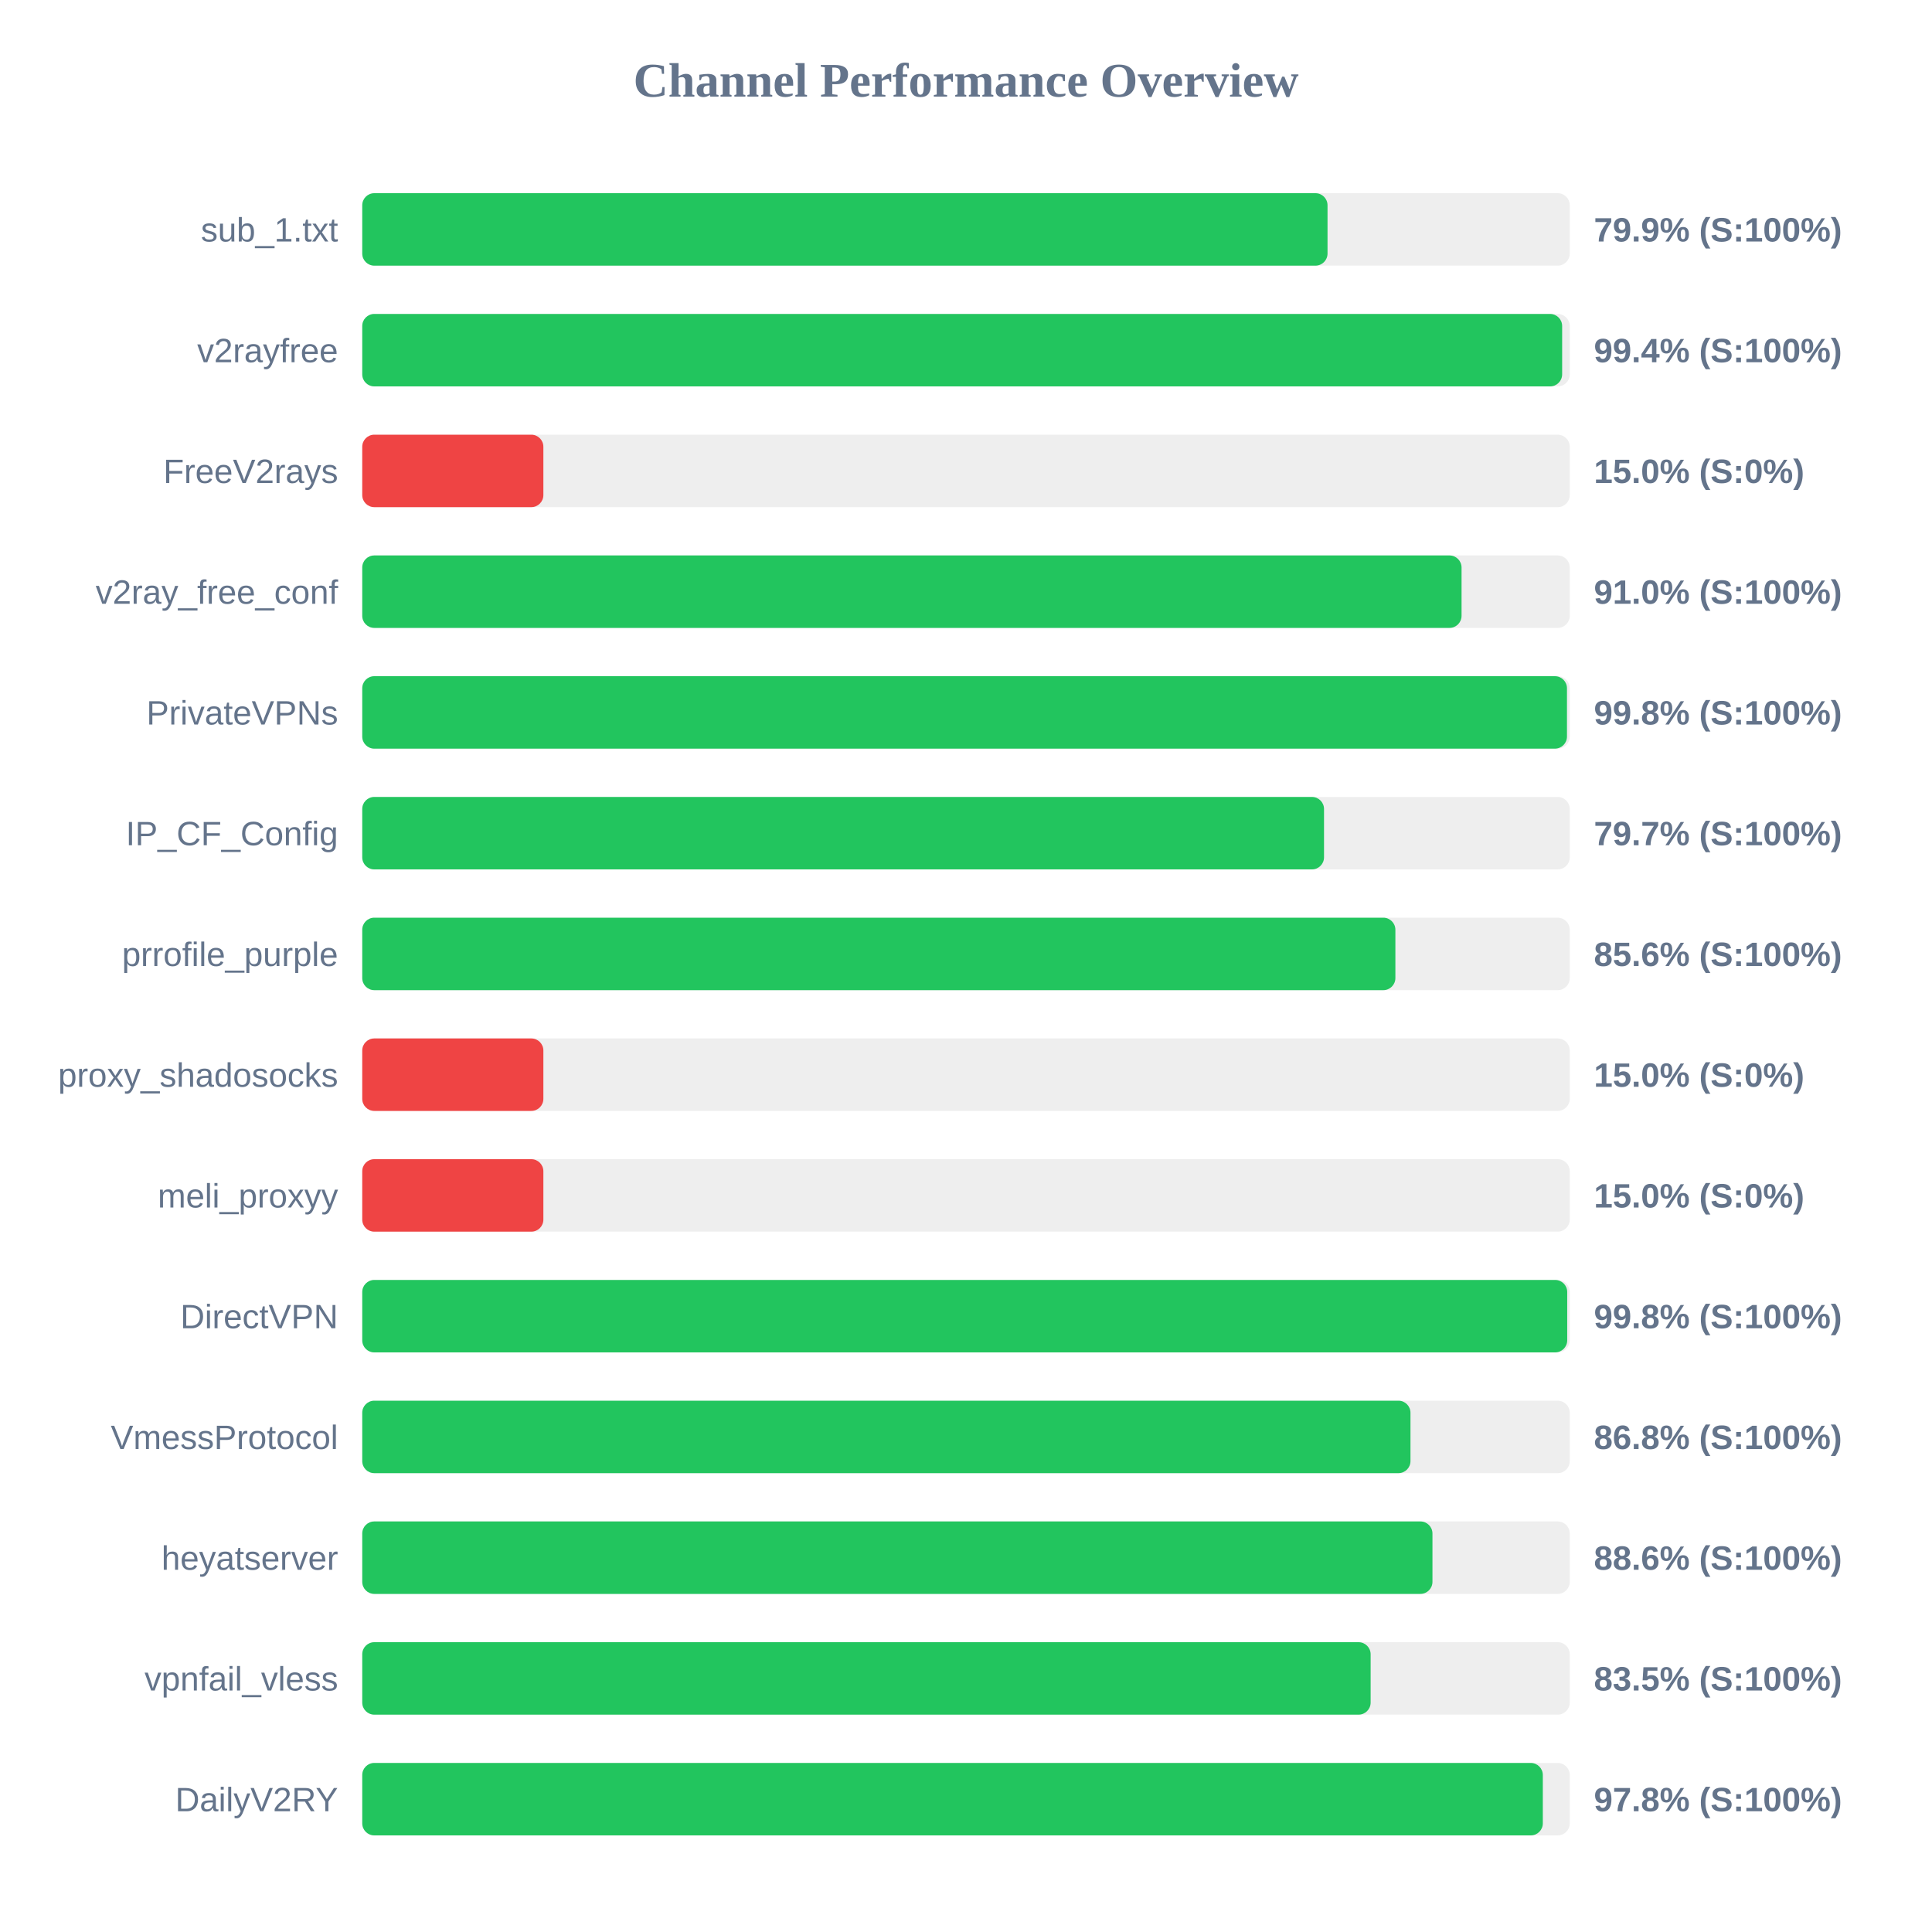
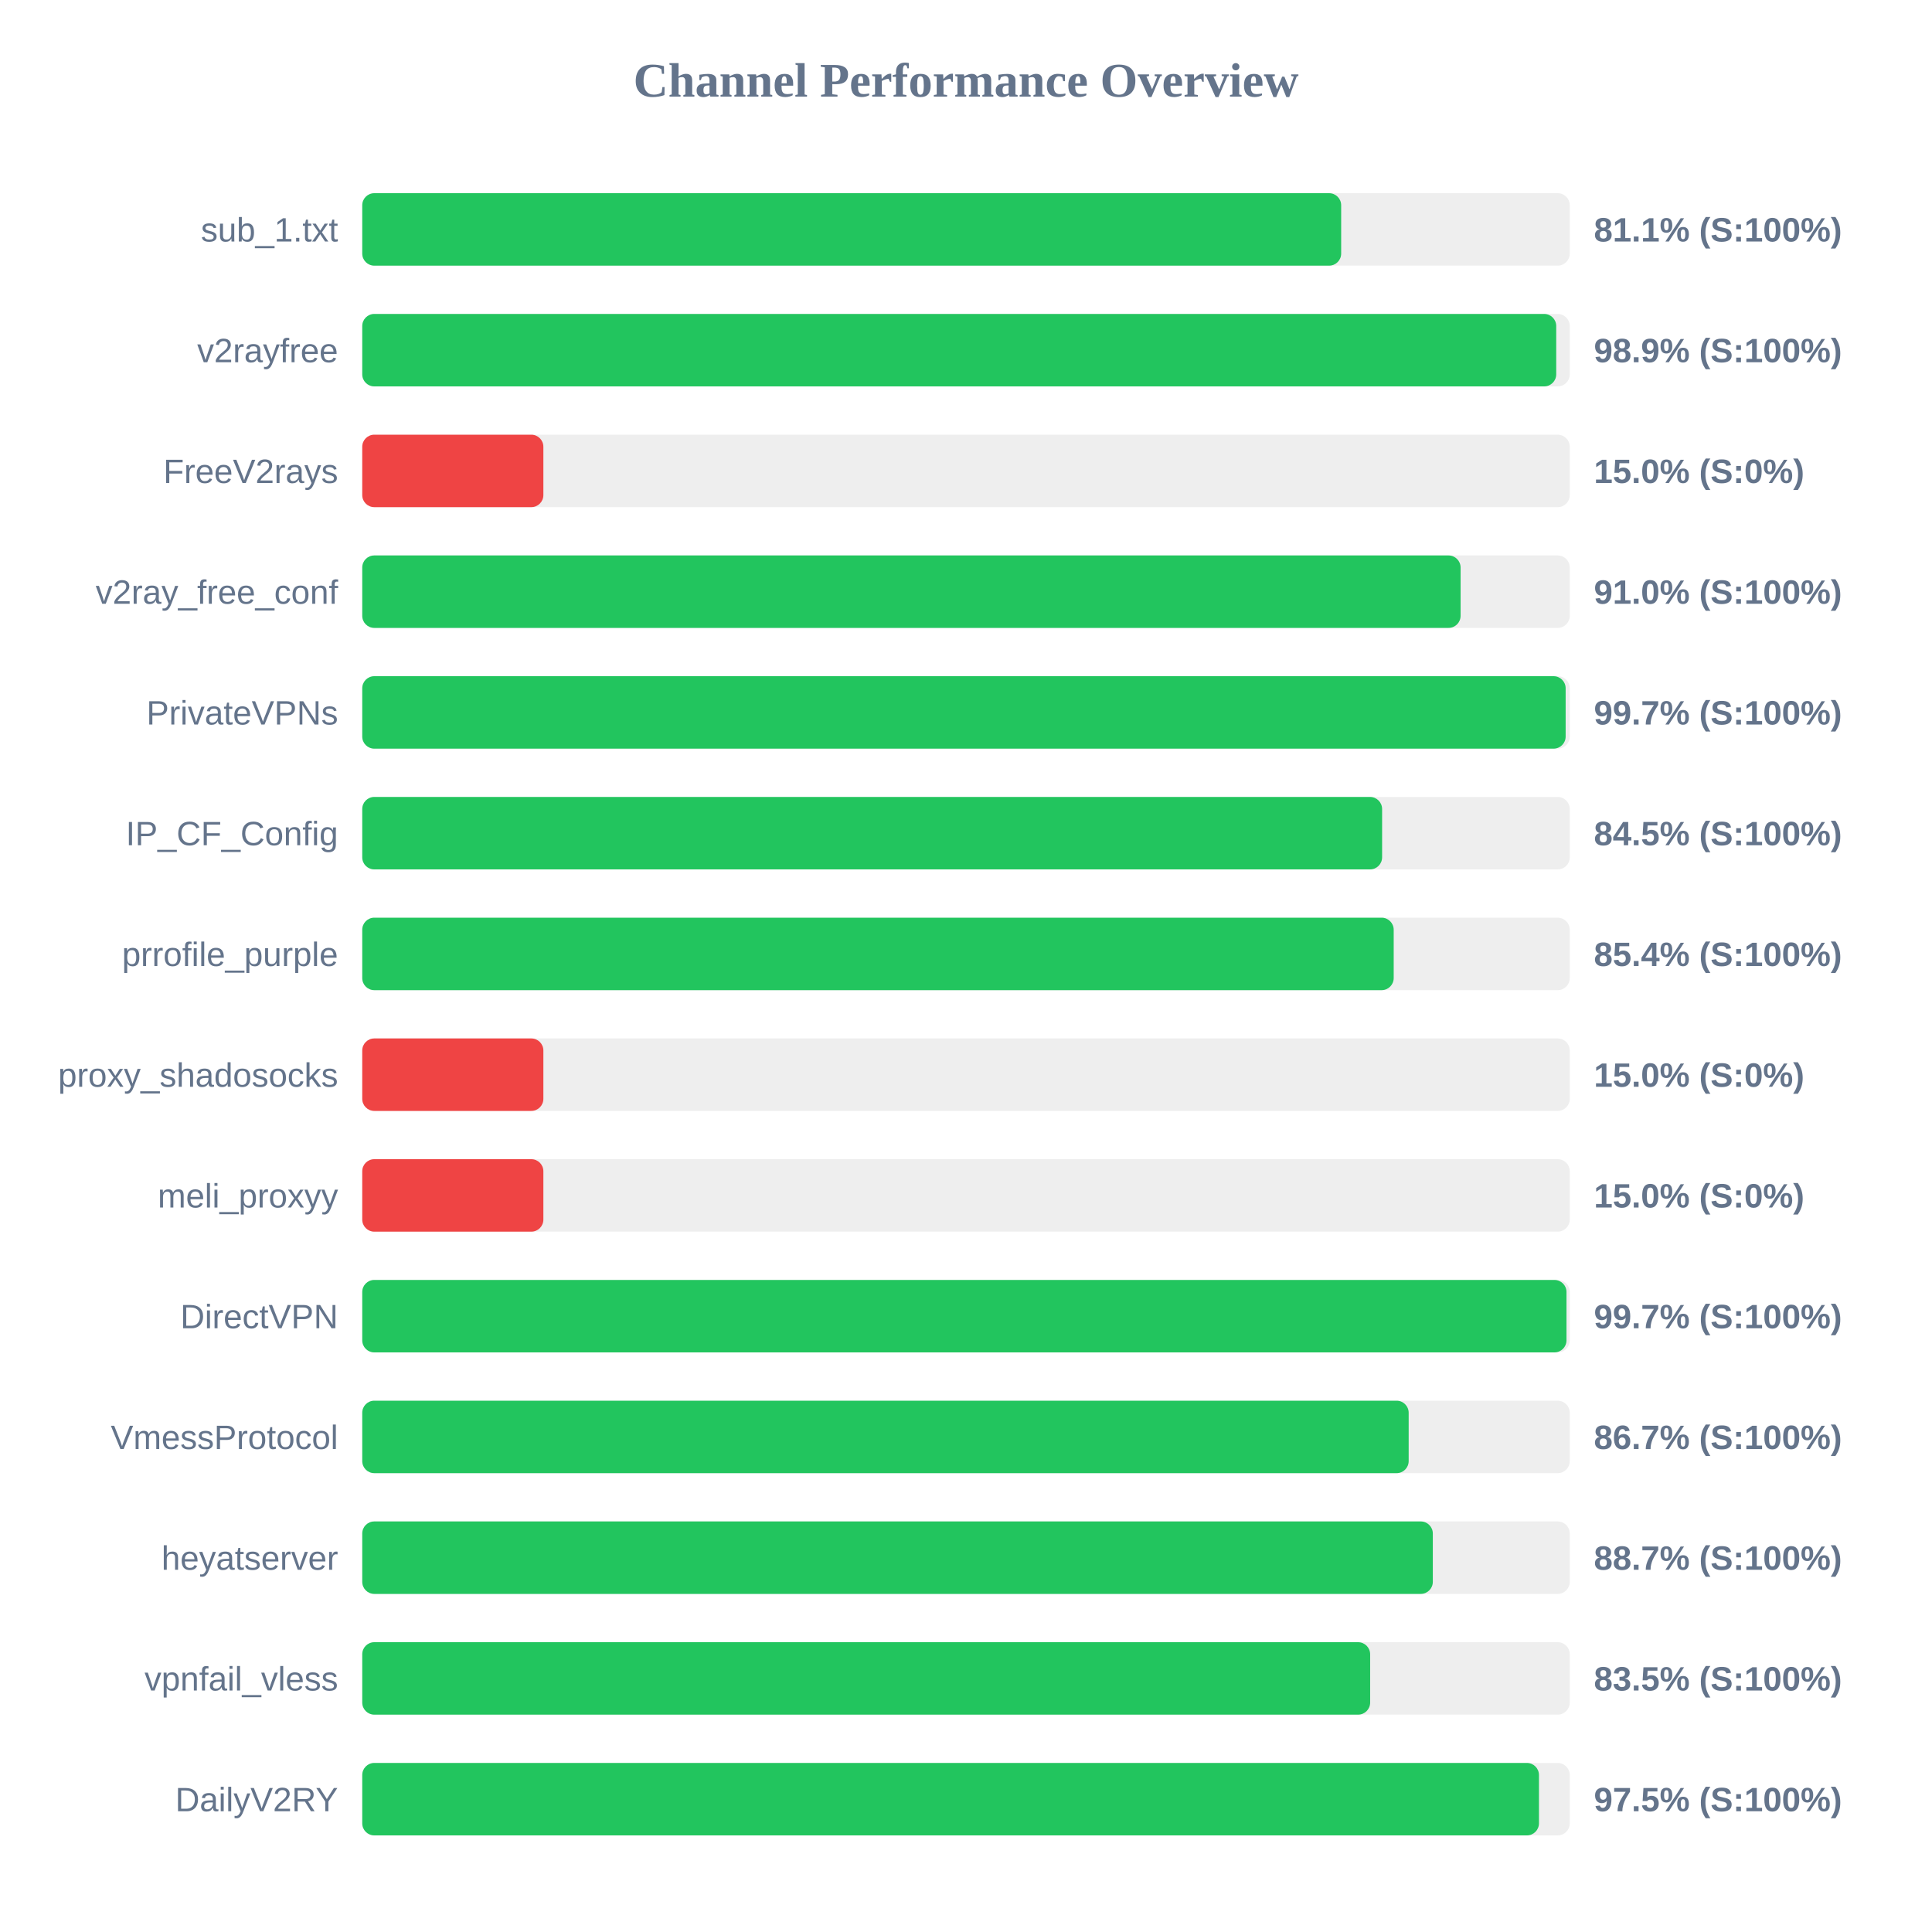
<svg xmlns="http://www.w3.org/2000/svg" width="800" height="800" version="1.1">
  <style>
        .row { font: 14px Arial; fill: #64748b; }
        .score { font: bold 14px Arial; fill: #64748b; }
    </style>
  <text x="400" y="40" text-anchor="middle" font-size="20px" font-weight="bold" fill="#64748b">Channel Performance Overview</text>
  <rect x="150" y="80" width="500" height="30" fill="#eee" rx="5" />
-   <rect x="150" y="80" width="399.7" height="30" fill="#22c55e" rx="5" />
+   <rect x="150" y="80" width="405.35" height="30" fill="#22c55e" rx="5" />
  <text x="140" y="100" text-anchor="end" class="row">sub_1.txt</text>
-   <text x="660" y="100" text-anchor="start" class="score">79.9% (S:100%)</text>
+   <text x="660" y="100" text-anchor="start" class="score">81.1% (S:100%)</text>
  <rect x="150" y="130" width="500" height="30" fill="#eee" rx="5" />
-   <rect x="150" y="130" width="496.85" height="30" fill="#22c55e" rx="5" />
+   <rect x="150" y="130" width="494.4" height="30" fill="#22c55e" rx="5" />
  <text x="140" y="150" text-anchor="end" class="row">v2rayfree</text>
-   <text x="660" y="150" text-anchor="start" class="score">99.4% (S:100%)</text>
+   <text x="660" y="150" text-anchor="start" class="score">98.9% (S:100%)</text>
  <rect x="150" y="180" width="500" height="30" fill="#eee" rx="5" />
  <rect x="150" y="180" width="75.0" height="30" fill="#ef4444" rx="5" />
  <text x="140" y="200" text-anchor="end" class="row">FreeV2rays</text>
  <text x="660" y="200" text-anchor="start" class="score">15.0% (S:0%)</text>
  <rect x="150" y="230" width="500" height="30" fill="#eee" rx="5" />
-   <rect x="150" y="230" width="455.2" height="30" fill="#22c55e" rx="5" />
+   <rect x="150" y="230" width="454.8" height="30" fill="#22c55e" rx="5" />
  <text x="140" y="250" text-anchor="end" class="row">v2ray_free_conf</text>
  <text x="660" y="250" text-anchor="start" class="score">91.0% (S:100%)</text>
  <rect x="150" y="280" width="500" height="30" fill="#eee" rx="5" />
-   <rect x="150" y="280" width="498.85" height="30" fill="#22c55e" rx="5" />
+   <rect x="150" y="280" width="498.3" height="30" fill="#22c55e" rx="5" />
  <text x="140" y="300" text-anchor="end" class="row">PrivateVPNs</text>
-   <text x="660" y="300" text-anchor="start" class="score">99.8% (S:100%)</text>
+   <text x="660" y="300" text-anchor="start" class="score">99.7% (S:100%)</text>
  <rect x="150" y="330" width="500" height="30" fill="#eee" rx="5" />
-   <rect x="150" y="330" width="398.25" height="30" fill="#22c55e" rx="5" />
+   <rect x="150" y="330" width="422.3" height="30" fill="#22c55e" rx="5" />
  <text x="140" y="350" text-anchor="end" class="row">IP_CF_Config</text>
-   <text x="660" y="350" text-anchor="start" class="score">79.7% (S:100%)</text>
+   <text x="660" y="350" text-anchor="start" class="score">84.5% (S:100%)</text>
  <rect x="150" y="380" width="500" height="30" fill="#eee" rx="5" />
-   <rect x="150" y="380" width="427.8" height="30" fill="#22c55e" rx="5" />
+   <rect x="150" y="380" width="427.1" height="30" fill="#22c55e" rx="5" />
  <text x="140" y="400" text-anchor="end" class="row">prrofile_purple</text>
-   <text x="660" y="400" text-anchor="start" class="score">85.6% (S:100%)</text>
+   <text x="660" y="400" text-anchor="start" class="score">85.4% (S:100%)</text>
  <rect x="150" y="430" width="500" height="30" fill="#eee" rx="5" />
  <rect x="150" y="430" width="75.0" height="30" fill="#ef4444" rx="5" />
  <text x="140" y="450" text-anchor="end" class="row">proxy_shadosocks</text>
  <text x="660" y="450" text-anchor="start" class="score">15.0% (S:0%)</text>
  <rect x="150" y="480" width="500" height="30" fill="#eee" rx="5" />
  <rect x="150" y="480" width="75.0" height="30" fill="#ef4444" rx="5" />
  <text x="140" y="500" text-anchor="end" class="row">meli_proxyy</text>
  <text x="660" y="500" text-anchor="start" class="score">15.0% (S:0%)</text>
  <rect x="150" y="530" width="500" height="30" fill="#eee" rx="5" />
-   <rect x="150" y="530" width="498.95" height="30" fill="#22c55e" rx="5" />
+   <rect x="150" y="530" width="498.65" height="30" fill="#22c55e" rx="5" />
  <text x="140" y="550" text-anchor="end" class="row">DirectVPN</text>
-   <text x="660" y="550" text-anchor="start" class="score">99.8% (S:100%)</text>
+   <text x="660" y="550" text-anchor="start" class="score">99.7% (S:100%)</text>
  <rect x="150" y="580" width="500" height="30" fill="#eee" rx="5" />
-   <rect x="150" y="580" width="434.05" height="30" fill="#22c55e" rx="5" />
+   <rect x="150" y="580" width="433.3" height="30" fill="#22c55e" rx="5" />
  <text x="140" y="600" text-anchor="end" class="row">VmessProtocol</text>
-   <text x="660" y="600" text-anchor="start" class="score">86.8% (S:100%)</text>
+   <text x="660" y="600" text-anchor="start" class="score">86.7% (S:100%)</text>
  <rect x="150" y="630" width="500" height="30" fill="#eee" rx="5" />
-   <rect x="150" y="630" width="443.15" height="30" fill="#22c55e" rx="5" />
+   <rect x="150" y="630" width="443.3" height="30" fill="#22c55e" rx="5" />
  <text x="140" y="650" text-anchor="end" class="row">heyatserver</text>
-   <text x="660" y="650" text-anchor="start" class="score">88.6% (S:100%)</text>
+   <text x="660" y="650" text-anchor="start" class="score">88.7% (S:100%)</text>
  <rect x="150" y="680" width="500" height="30" fill="#eee" rx="5" />
-   <rect x="150" y="680" width="417.55" height="30" fill="#22c55e" rx="5" />
+   <rect x="150" y="680" width="417.35" height="30" fill="#22c55e" rx="5" />
  <text x="140" y="700" text-anchor="end" class="row">vpnfail_vless</text>
  <text x="660" y="700" text-anchor="start" class="score">83.5% (S:100%)</text>
  <rect x="150" y="730" width="500" height="30" fill="#eee" rx="5" />
-   <rect x="150" y="730" width="488.85" height="30" fill="#22c55e" rx="5" />
+   <rect x="150" y="730" width="487.25" height="30" fill="#22c55e" rx="5" />
  <text x="140" y="750" text-anchor="end" class="row">DailyV2RY</text>
-   <text x="660" y="750" text-anchor="start" class="score">97.8% (S:100%)</text>
+   <text x="660" y="750" text-anchor="start" class="score">97.5% (S:100%)</text>
</svg>
